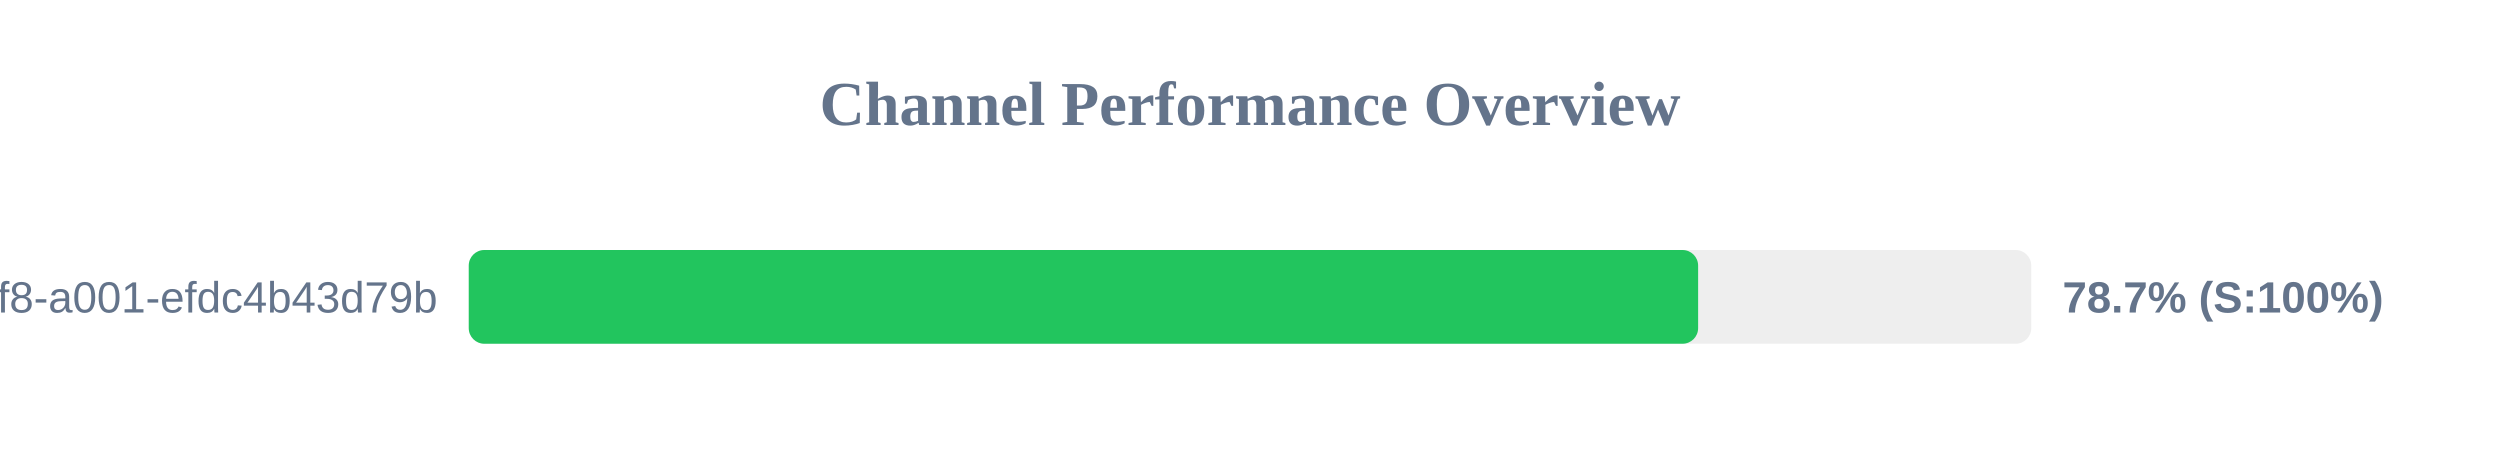
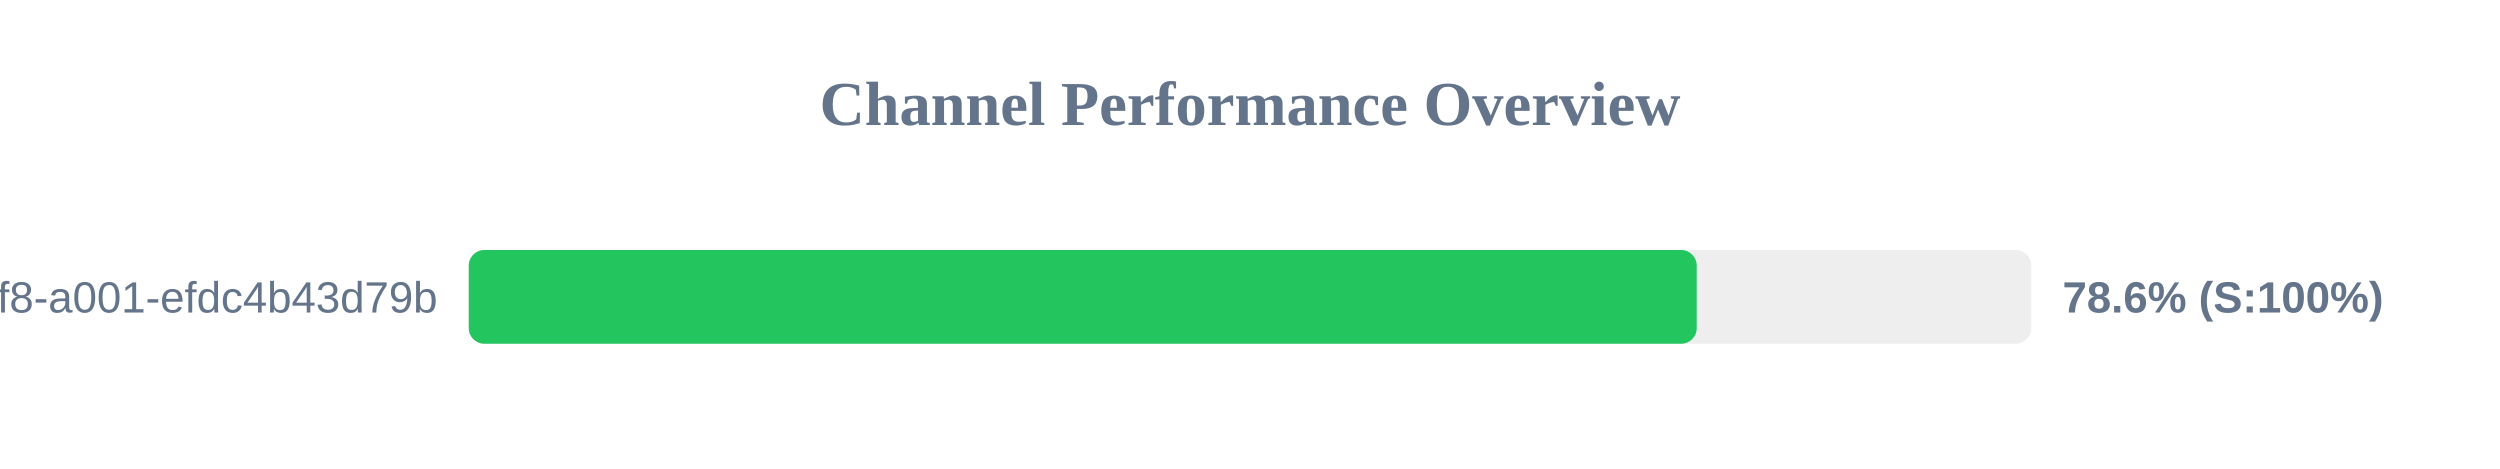
<svg xmlns="http://www.w3.org/2000/svg" width="800" height="150" version="1.1">
  <style>
        .row { font: 14px Arial; fill: #64748b; }
        .score { font: bold 14px Arial; fill: #64748b; }
    </style>
  <text x="400" y="40" text-anchor="middle" font-size="20px" font-weight="bold" fill="#64748b">Channel Performance Overview</text>
  <rect x="150" y="80" width="500" height="30" fill="#eee" rx="5" />
-   <rect x="150" y="80" width="393.4" height="30" fill="#22c55e" rx="5" />
+   <rect x="150" y="80" width="392.95" height="30" fill="#22c55e" rx="5" />
  <text x="140" y="100" text-anchor="end" class="row">?uuid=1fdb6b30-5371-4ff8-a001-efdc4b43d79b</text>
-   <text x="660" y="100" text-anchor="start" class="score">78.7% (S:100%)</text>
+   <text x="660" y="100" text-anchor="start" class="score">78.6% (S:100%)</text>
</svg>
